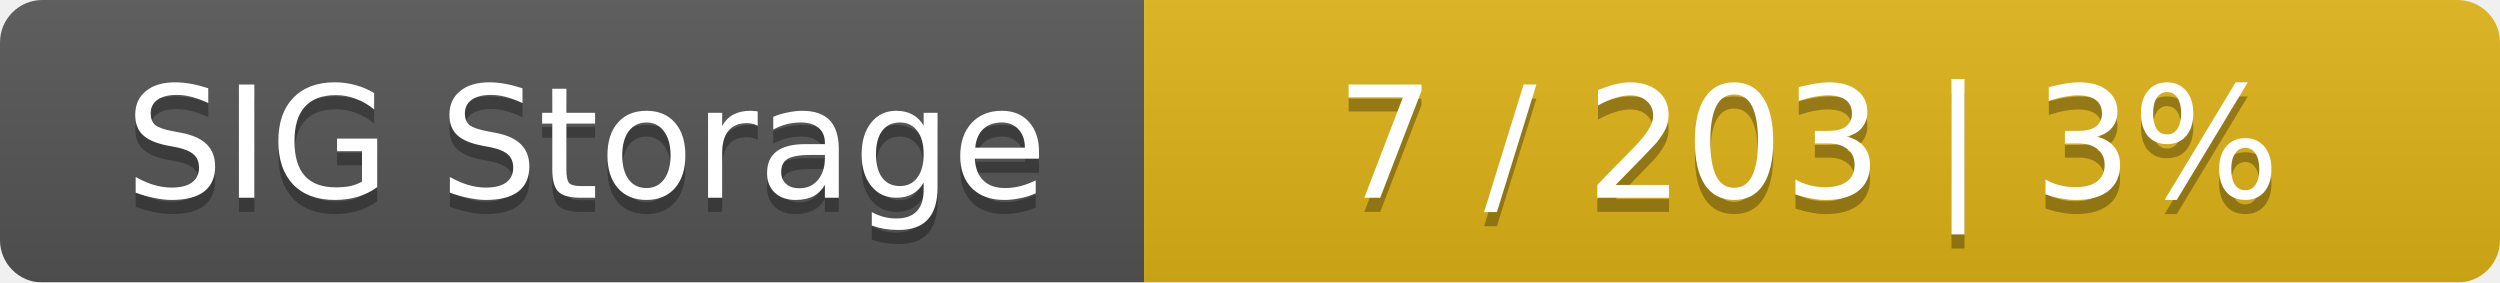
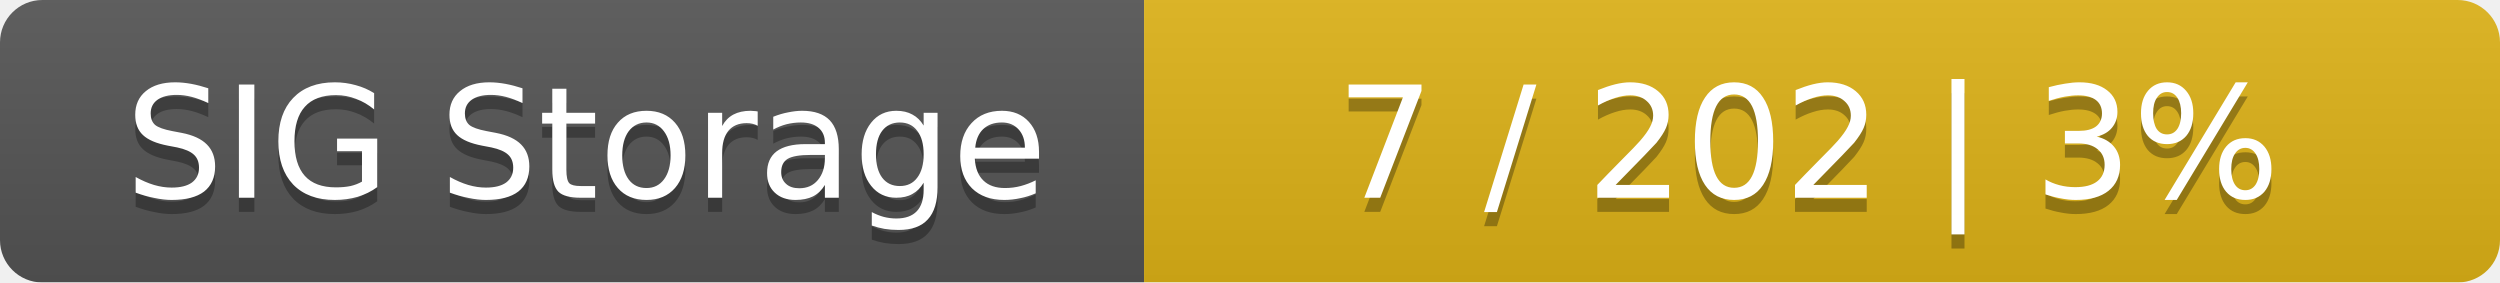
<svg xmlns="http://www.w3.org/2000/svg" width="177" height="20">
  <linearGradient id="smooth" x2="0" y2="100%">
    <stop offset="0" stop-color="#bbb" stop-opacity=".1" />
    <stop offset="1" stop-opacity=".1" />
  </linearGradient>
  <mask id="round">
    <rect width="177" height="20" rx="3" fill="#fff" />
  </mask>
  <g mask="url(#round)">
    <rect width="81" height="20" fill="#555" />
    <rect x="81" width="96" height="20" fill="#dfb317" />
    <rect width="177" height="20" fill="url(#smooth)" />
  </g>
  <g fill="#fff" text-anchor="middle" font-family="DejaVu Sans,Verdana,Geneva,sans-serif" font-size="11">
    <text x="41.5" y="15" fill="#010101" fill-opacity=".3">SIG Storage</text>
    <text x="41.5" y="14">SIG Storage</text>
-     <text x="128" y="15" fill="#010101" fill-opacity=".3">7 / 203    |    3%</text>
-     <text x="128" y="14">7 / 203    |    3%</text>
+     <text x="128" y="15" fill="#010101" fill-opacity=".3">7 / 202    |    3%</text>
+     <text x="128" y="14">7 / 202    |    3%</text>
  </g>
</svg>
